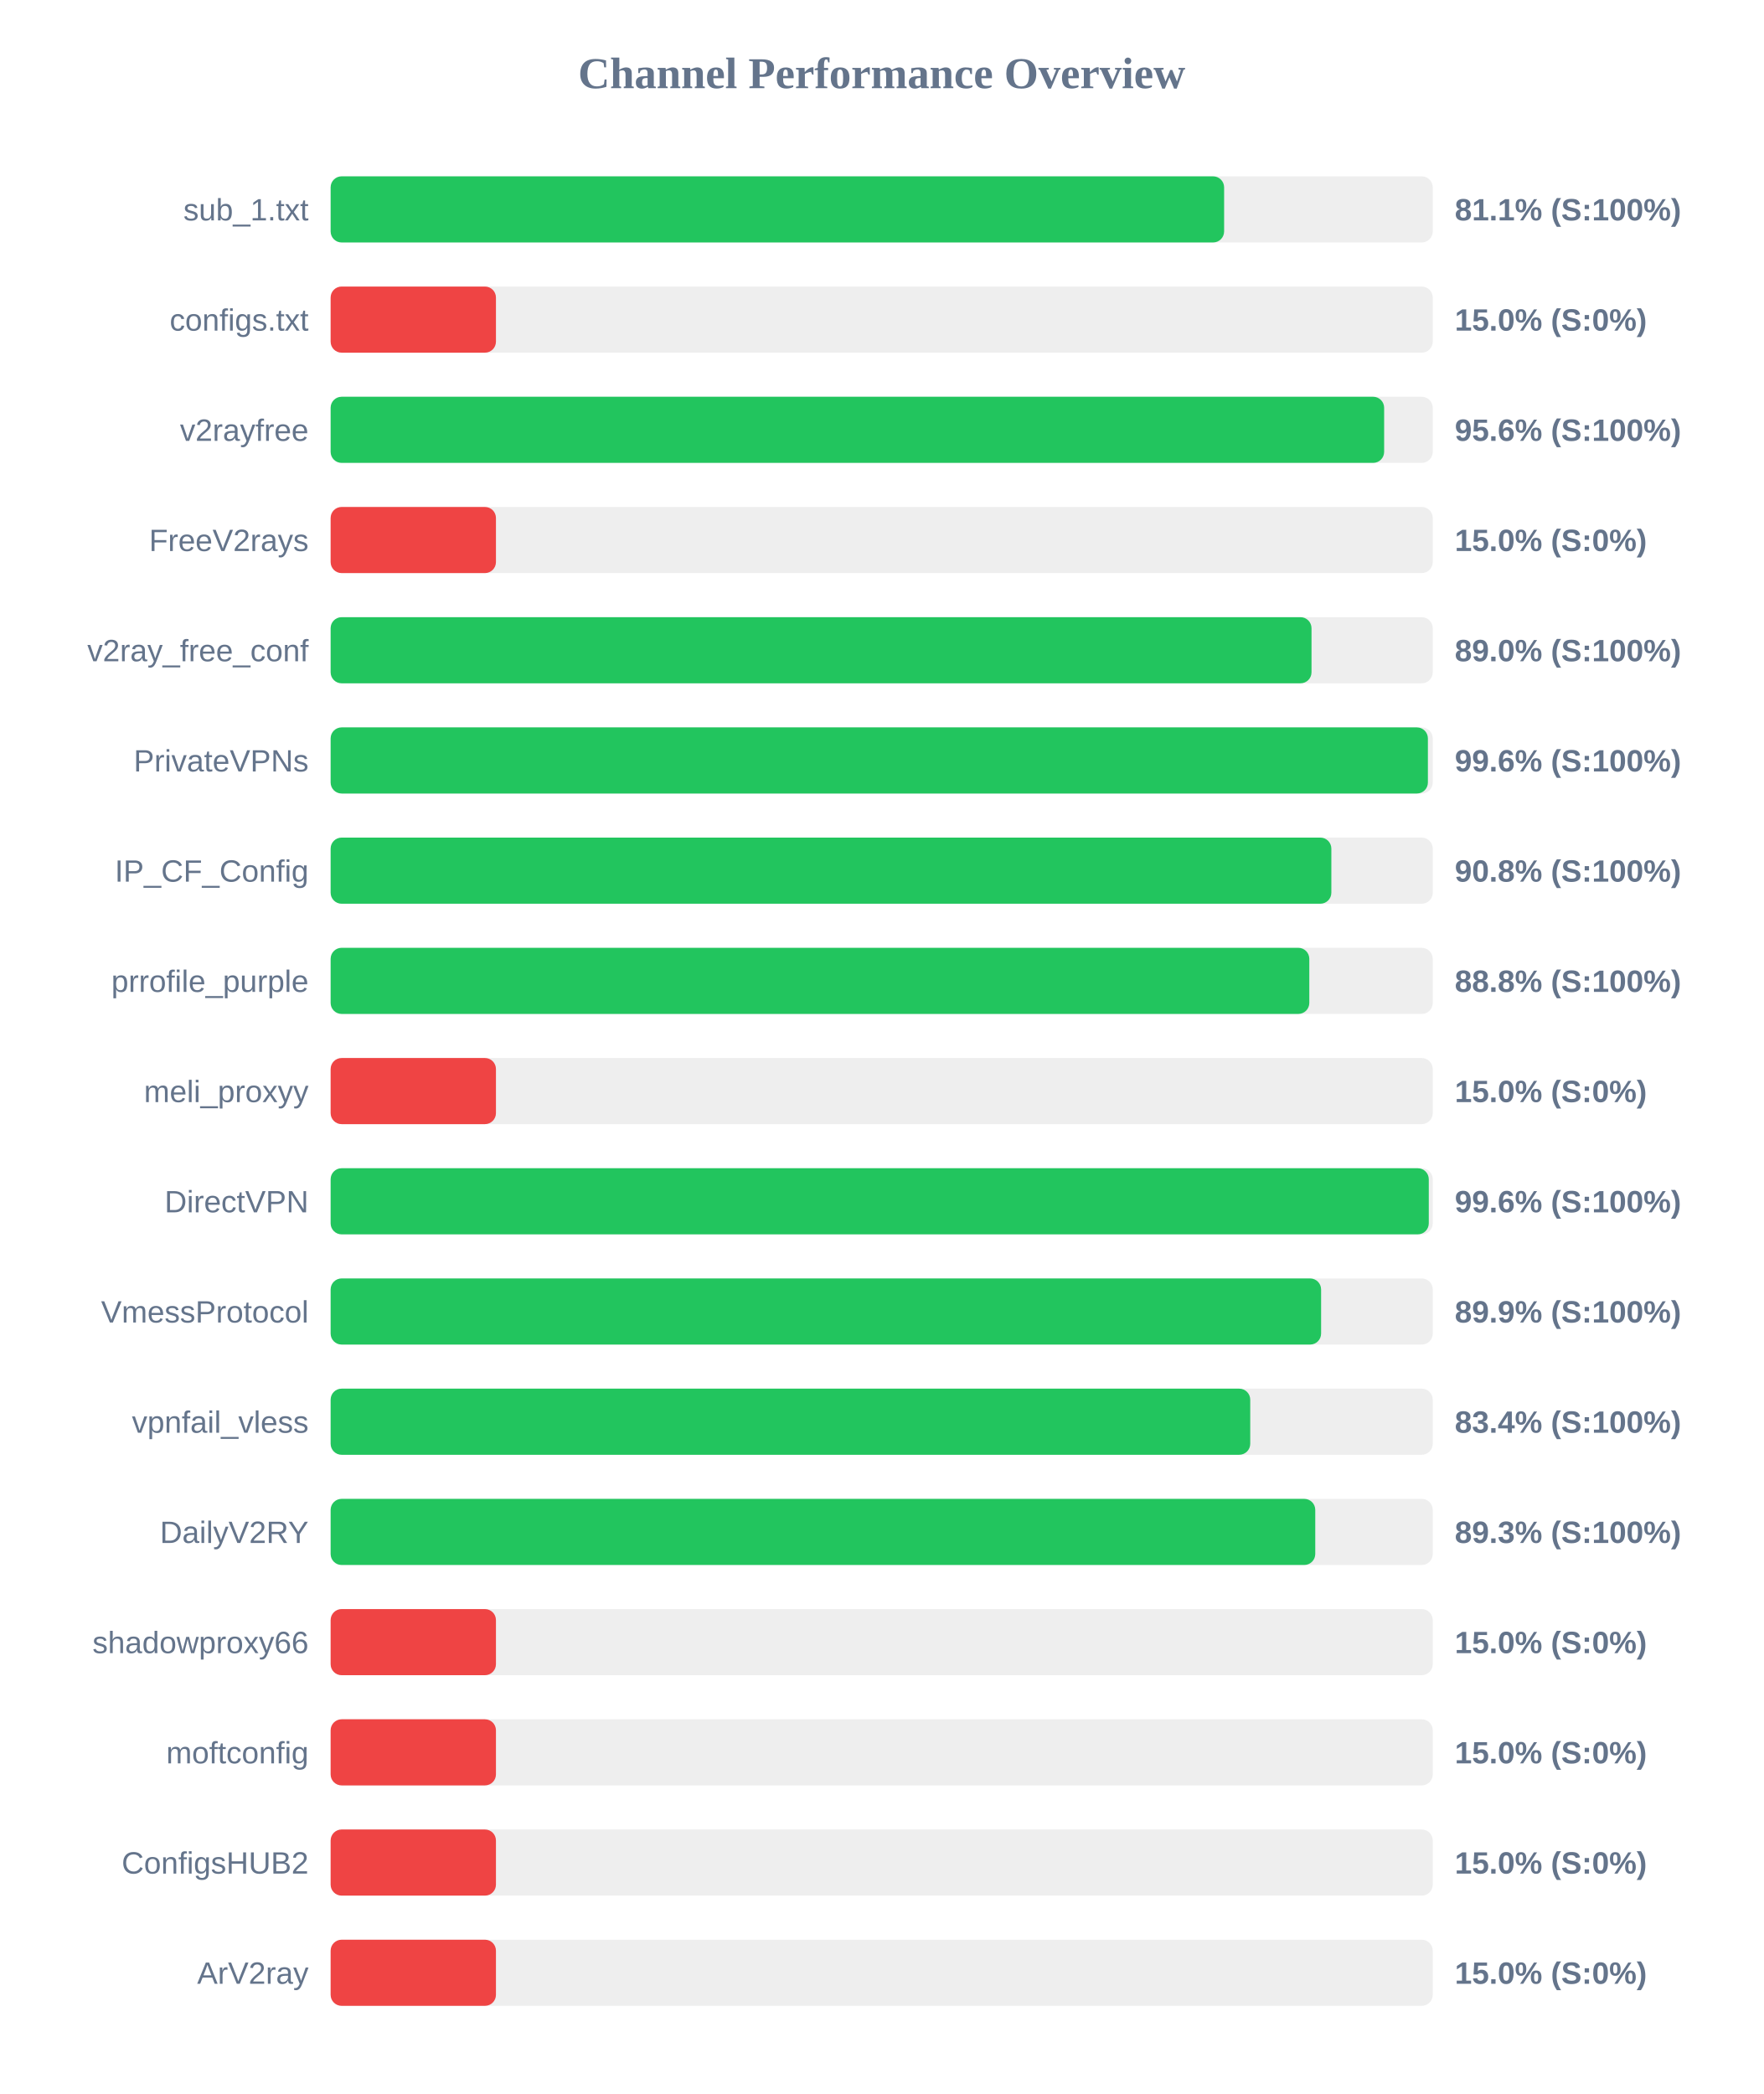
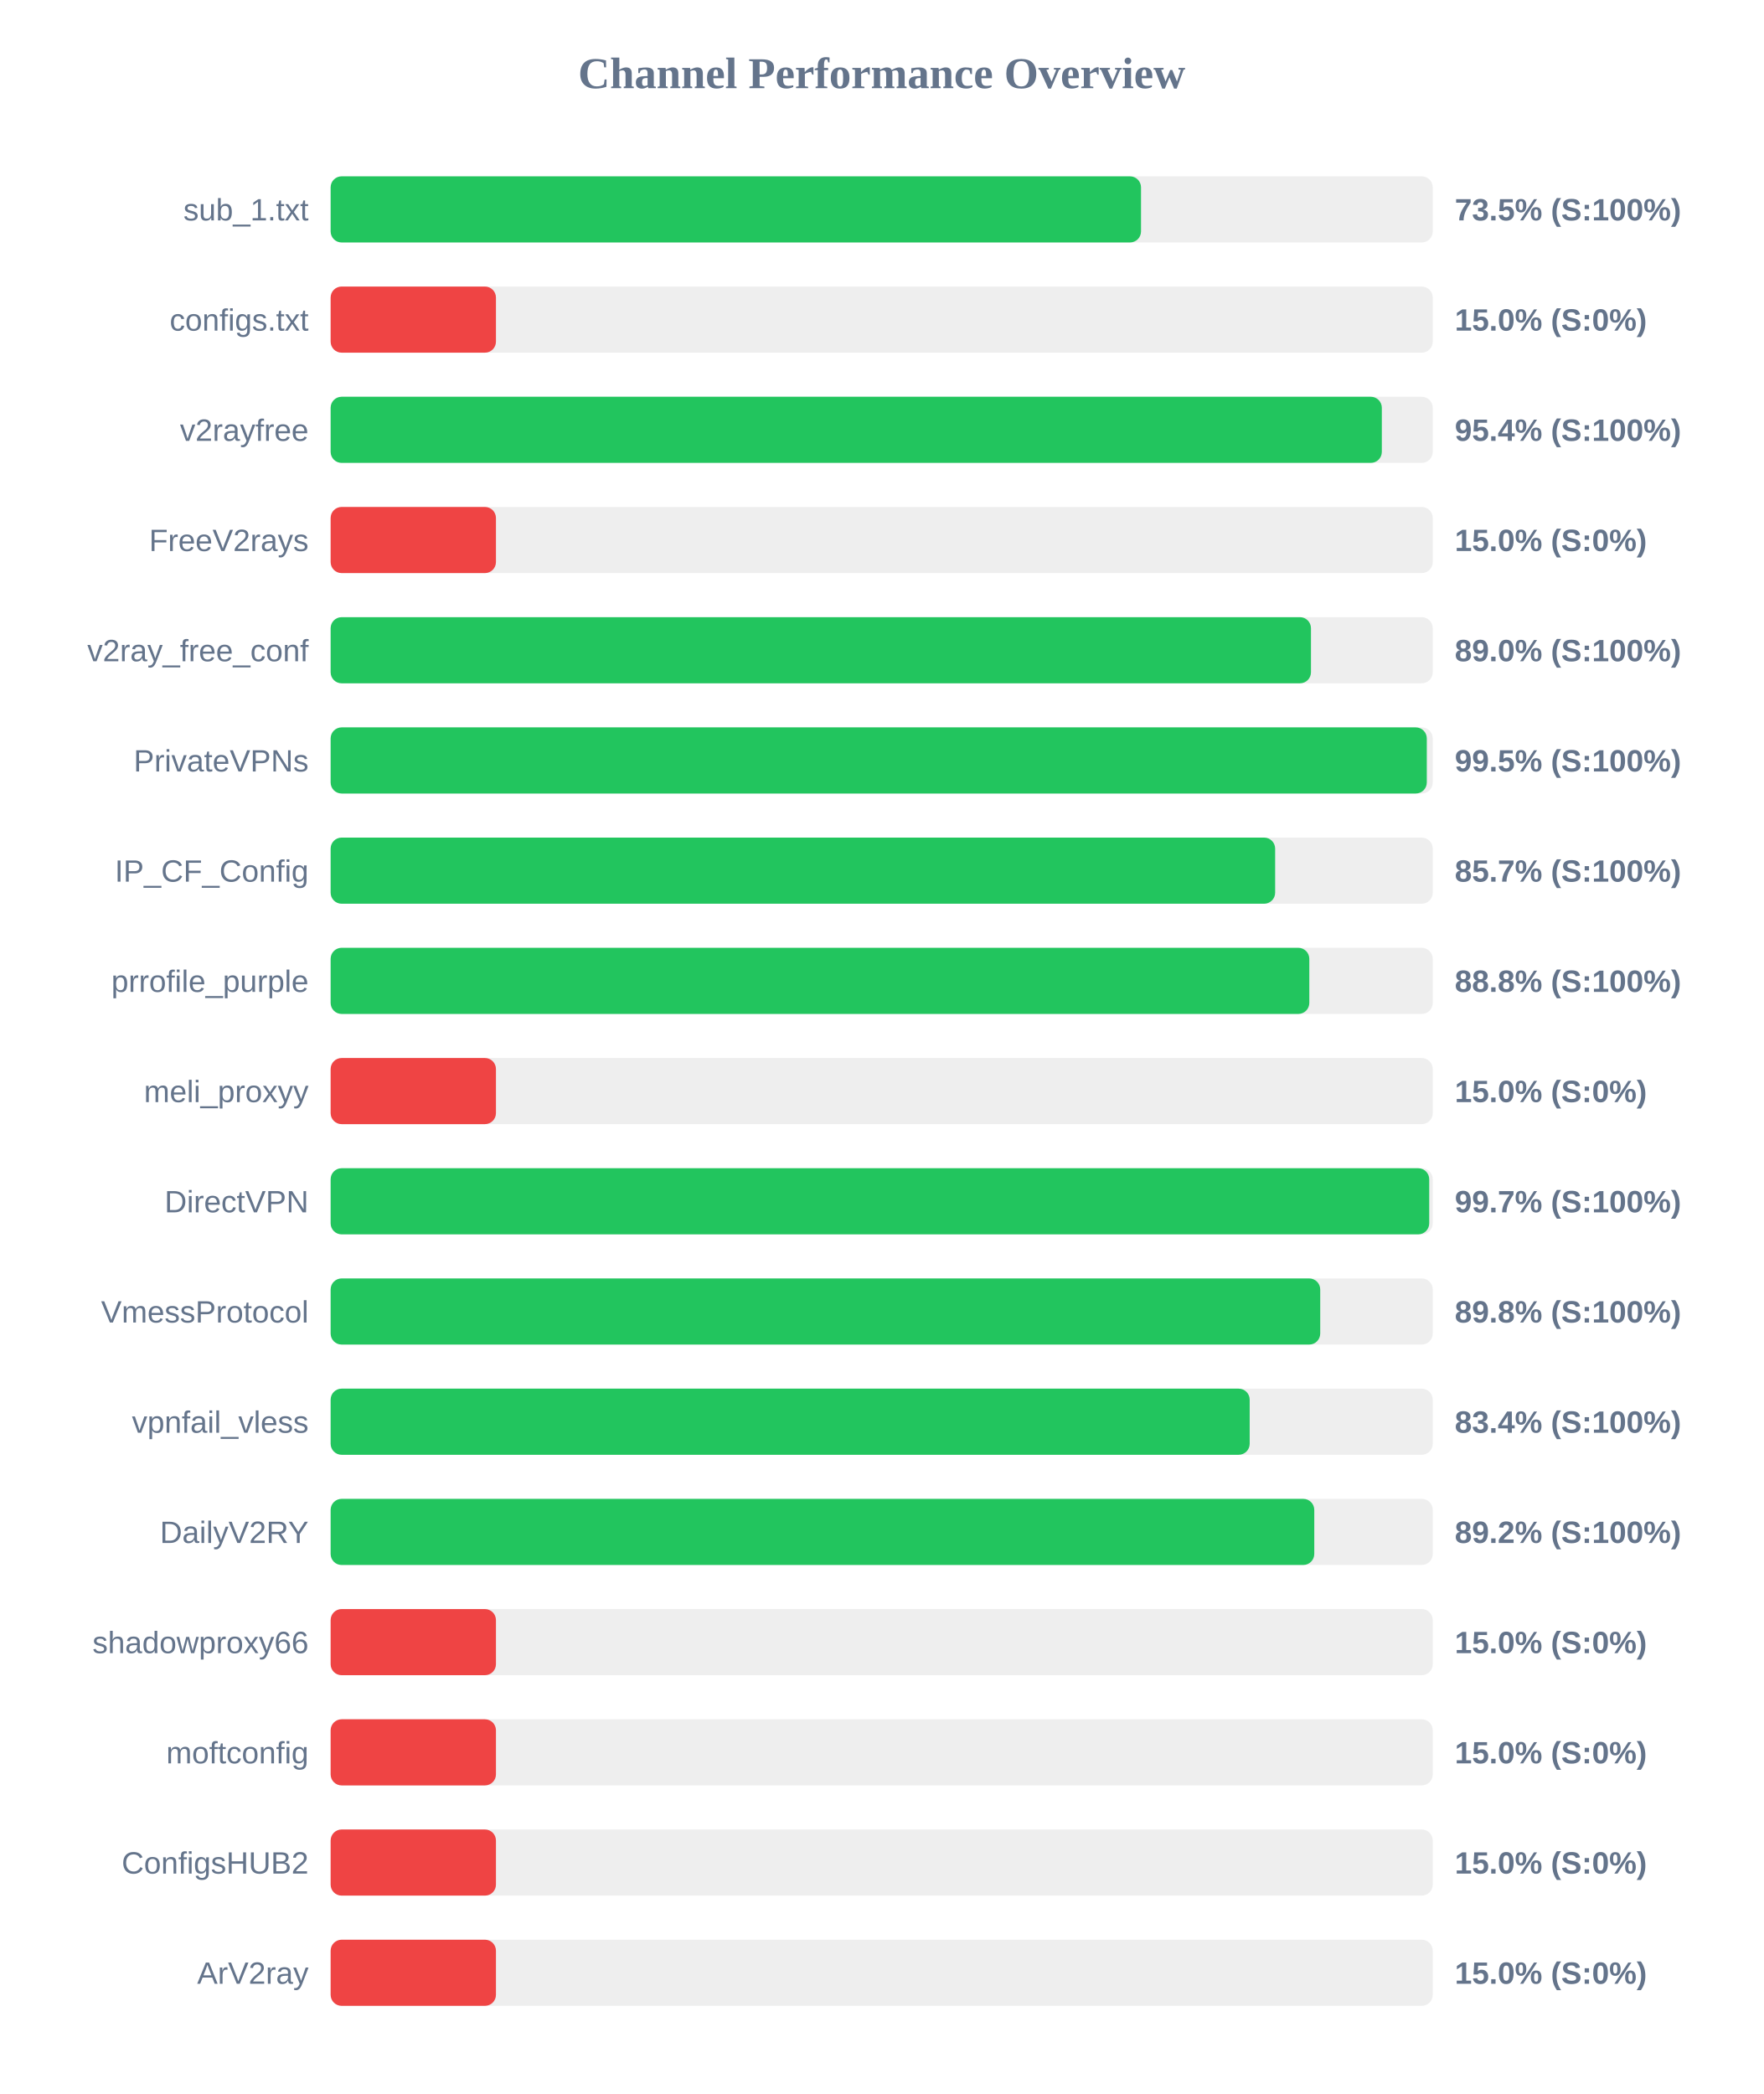
<svg xmlns="http://www.w3.org/2000/svg" width="800" height="950" version="1.1">
  <style>
        .row { font: 14px Arial; fill: #64748b; }
        .score { font: bold 14px Arial; fill: #64748b; }
    </style>
  <text x="400" y="40" text-anchor="middle" font-size="20px" font-weight="bold" fill="#64748b">Channel Performance Overview</text>
  <rect x="150" y="80" width="500" height="30" fill="#eee" rx="5" />
-   <rect x="150" y="80" width="405.35" height="30" fill="#22c55e" rx="5" />
+   <rect x="150" y="80" width="367.65" height="30" fill="#22c55e" rx="5" />
  <text x="140" y="100" text-anchor="end" class="row">sub_1.txt</text>
-   <text x="660" y="100" text-anchor="start" class="score">81.1% (S:100%)</text>
+   <text x="660" y="100" text-anchor="start" class="score">73.5% (S:100%)</text>
  <rect x="150" y="130" width="500" height="30" fill="#eee" rx="5" />
  <rect x="150" y="130" width="75.0" height="30" fill="#ef4444" rx="5" />
  <text x="140" y="150" text-anchor="end" class="row">configs.txt</text>
  <text x="660" y="150" text-anchor="start" class="score">15.0% (S:0%)</text>
  <rect x="150" y="180" width="500" height="30" fill="#eee" rx="5" />
-   <rect x="150" y="180" width="477.95" height="30" fill="#22c55e" rx="5" />
+   <rect x="150" y="180" width="476.9" height="30" fill="#22c55e" rx="5" />
  <text x="140" y="200" text-anchor="end" class="row">v2rayfree</text>
-   <text x="660" y="200" text-anchor="start" class="score">95.6% (S:100%)</text>
+   <text x="660" y="200" text-anchor="start" class="score">95.4% (S:100%)</text>
  <rect x="150" y="230" width="500" height="30" fill="#eee" rx="5" />
  <rect x="150" y="230" width="75.0" height="30" fill="#ef4444" rx="5" />
  <text x="140" y="250" text-anchor="end" class="row">FreeV2rays</text>
  <text x="660" y="250" text-anchor="start" class="score">15.0% (S:0%)</text>
  <rect x="150" y="280" width="500" height="30" fill="#eee" rx="5" />
-   <rect x="150" y="280" width="445.0" height="30" fill="#22c55e" rx="5" />
+   <rect x="150" y="280" width="444.75" height="30" fill="#22c55e" rx="5" />
  <text x="140" y="300" text-anchor="end" class="row">v2ray_free_conf</text>
  <text x="660" y="300" text-anchor="start" class="score">89.0% (S:100%)</text>
  <rect x="150" y="330" width="500" height="30" fill="#eee" rx="5" />
-   <rect x="150" y="330" width="497.8" height="30" fill="#22c55e" rx="5" />
+   <rect x="150" y="330" width="497.3" height="30" fill="#22c55e" rx="5" />
  <text x="140" y="350" text-anchor="end" class="row">PrivateVPNs</text>
-   <text x="660" y="350" text-anchor="start" class="score">99.6% (S:100%)</text>
+   <text x="660" y="350" text-anchor="start" class="score">99.5% (S:100%)</text>
  <rect x="150" y="380" width="500" height="30" fill="#eee" rx="5" />
-   <rect x="150" y="380" width="454.0" height="30" fill="#22c55e" rx="5" />
+   <rect x="150" y="380" width="428.5" height="30" fill="#22c55e" rx="5" />
  <text x="140" y="400" text-anchor="end" class="row">IP_CF_Config</text>
-   <text x="660" y="400" text-anchor="start" class="score">90.8% (S:100%)</text>
+   <text x="660" y="400" text-anchor="start" class="score">85.7% (S:100%)</text>
  <rect x="150" y="430" width="500" height="30" fill="#eee" rx="5" />
  <rect x="150" y="430" width="444.0" height="30" fill="#22c55e" rx="5" />
  <text x="140" y="450" text-anchor="end" class="row">prrofile_purple</text>
  <text x="660" y="450" text-anchor="start" class="score">88.8% (S:100%)</text>
  <rect x="150" y="480" width="500" height="30" fill="#eee" rx="5" />
  <rect x="150" y="480" width="75.0" height="30" fill="#ef4444" rx="5" />
  <text x="140" y="500" text-anchor="end" class="row">meli_proxyy</text>
  <text x="660" y="500" text-anchor="start" class="score">15.0% (S:0%)</text>
  <rect x="150" y="530" width="500" height="30" fill="#eee" rx="5" />
-   <rect x="150" y="530" width="498.2" height="30" fill="#22c55e" rx="5" />
+   <rect x="150" y="530" width="498.4" height="30" fill="#22c55e" rx="5" />
  <text x="140" y="550" text-anchor="end" class="row">DirectVPN</text>
-   <text x="660" y="550" text-anchor="start" class="score">99.6% (S:100%)</text>
+   <text x="660" y="550" text-anchor="start" class="score">99.7% (S:100%)</text>
  <rect x="150" y="580" width="500" height="30" fill="#eee" rx="5" />
-   <rect x="150" y="580" width="449.35" height="30" fill="#22c55e" rx="5" />
+   <rect x="150" y="580" width="448.95" height="30" fill="#22c55e" rx="5" />
  <text x="140" y="600" text-anchor="end" class="row">VmessProtocol</text>
-   <text x="660" y="600" text-anchor="start" class="score">89.9% (S:100%)</text>
+   <text x="660" y="600" text-anchor="start" class="score">89.8% (S:100%)</text>
  <rect x="150" y="630" width="500" height="30" fill="#eee" rx="5" />
-   <rect x="150" y="630" width="417.2" height="30" fill="#22c55e" rx="5" />
+   <rect x="150" y="630" width="416.95" height="30" fill="#22c55e" rx="5" />
  <text x="140" y="650" text-anchor="end" class="row">vpnfail_vless</text>
  <text x="660" y="650" text-anchor="start" class="score">83.4% (S:100%)</text>
  <rect x="150" y="680" width="500" height="30" fill="#eee" rx="5" />
-   <rect x="150" y="680" width="446.7" height="30" fill="#22c55e" rx="5" />
+   <rect x="150" y="680" width="446.25" height="30" fill="#22c55e" rx="5" />
  <text x="140" y="700" text-anchor="end" class="row">DailyV2RY</text>
-   <text x="660" y="700" text-anchor="start" class="score">89.3% (S:100%)</text>
+   <text x="660" y="700" text-anchor="start" class="score">89.2% (S:100%)</text>
  <rect x="150" y="730" width="500" height="30" fill="#eee" rx="5" />
  <rect x="150" y="730" width="75.0" height="30" fill="#ef4444" rx="5" />
  <text x="140" y="750" text-anchor="end" class="row">shadowproxy66</text>
  <text x="660" y="750" text-anchor="start" class="score">15.0% (S:0%)</text>
  <rect x="150" y="780" width="500" height="30" fill="#eee" rx="5" />
  <rect x="150" y="780" width="75.0" height="30" fill="#ef4444" rx="5" />
  <text x="140" y="800" text-anchor="end" class="row">moftconfig</text>
  <text x="660" y="800" text-anchor="start" class="score">15.0% (S:0%)</text>
  <rect x="150" y="830" width="500" height="30" fill="#eee" rx="5" />
  <rect x="150" y="830" width="75.0" height="30" fill="#ef4444" rx="5" />
  <text x="140" y="850" text-anchor="end" class="row">ConfigsHUB2</text>
  <text x="660" y="850" text-anchor="start" class="score">15.0% (S:0%)</text>
  <rect x="150" y="880" width="500" height="30" fill="#eee" rx="5" />
  <rect x="150" y="880" width="75.0" height="30" fill="#ef4444" rx="5" />
  <text x="140" y="900" text-anchor="end" class="row">ArV2ray</text>
  <text x="660" y="900" text-anchor="start" class="score">15.0% (S:0%)</text>
</svg>
